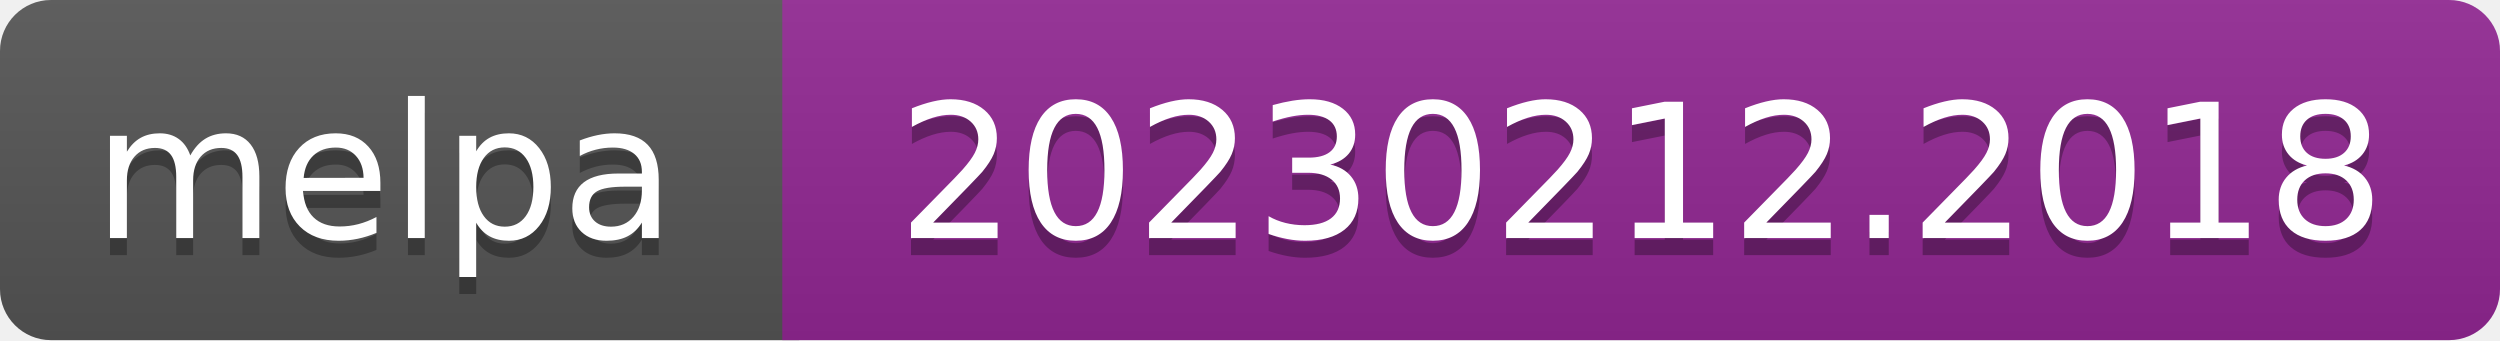
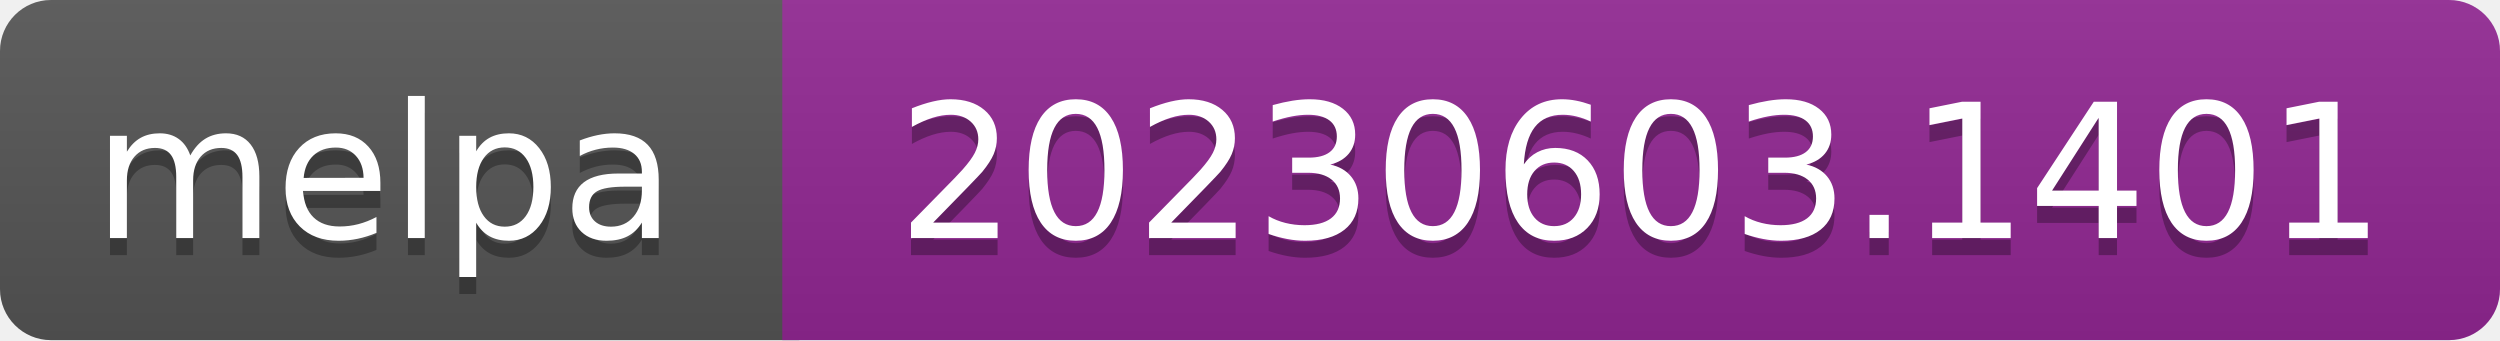
- <svg xmlns="http://www.w3.org/2000/svg" width="147" height="20" role="img" aria-label="melpa: 20230212.2018">
+ <svg xmlns="http://www.w3.org/2000/svg" width="147" height="20" role="img" aria-label="melpa: 20230603.1401">
  <linearGradient id="s" x2="0" y2="100%">
    <stop offset="0" stop-color="#bbb" stop-opacity=".1" />
    <stop offset="1" stop-opacity=".1" />
  </linearGradient>
  <clipPath id="r">
    <rect width="147" height="20" rx="3" fill="#fff" />
  </clipPath>
  <g clip-path="url(#r)">
    <rect width="47" height="20" fill="#555" />
    <rect x="46" width="147" height="20" fill="#922793" />
    <rect width="147" height="20" fill="url(#s)" />
  </g>
  <g fill="#fff" text-anchor="middle" font-family="Verdana,Geneva,DejaVu Sans,sans-serif" font-size="110" text-rendering="geometricPrecision">
    <text aria-hidden="true" x="226" y="150" fill="#010101" fill-opacity=".3" transform="scale(.1)" textLength="343">melpa</text>
    <text x="226" y="140" transform="scale(.1)" fill="#fff" textLength="343">melpa</text>
-     <text aria-hidden="true" x="965" y="150" fill="#010101" fill-opacity=".3" transform="scale(.1)" textLength="875">20230212.2018</text>
-     <text x="965" y="140" transform="scale(.1)" fill="#fff" textLength="875">20230212.2018</text>
+     <text aria-hidden="true" x="965" y="150" fill="#010101" fill-opacity=".3" transform="scale(.1)" textLength="875">20230603.1401</text>
+     <text x="965" y="140" transform="scale(.1)" fill="#fff" textLength="875">20230603.1401</text>
  </g>
</svg>
